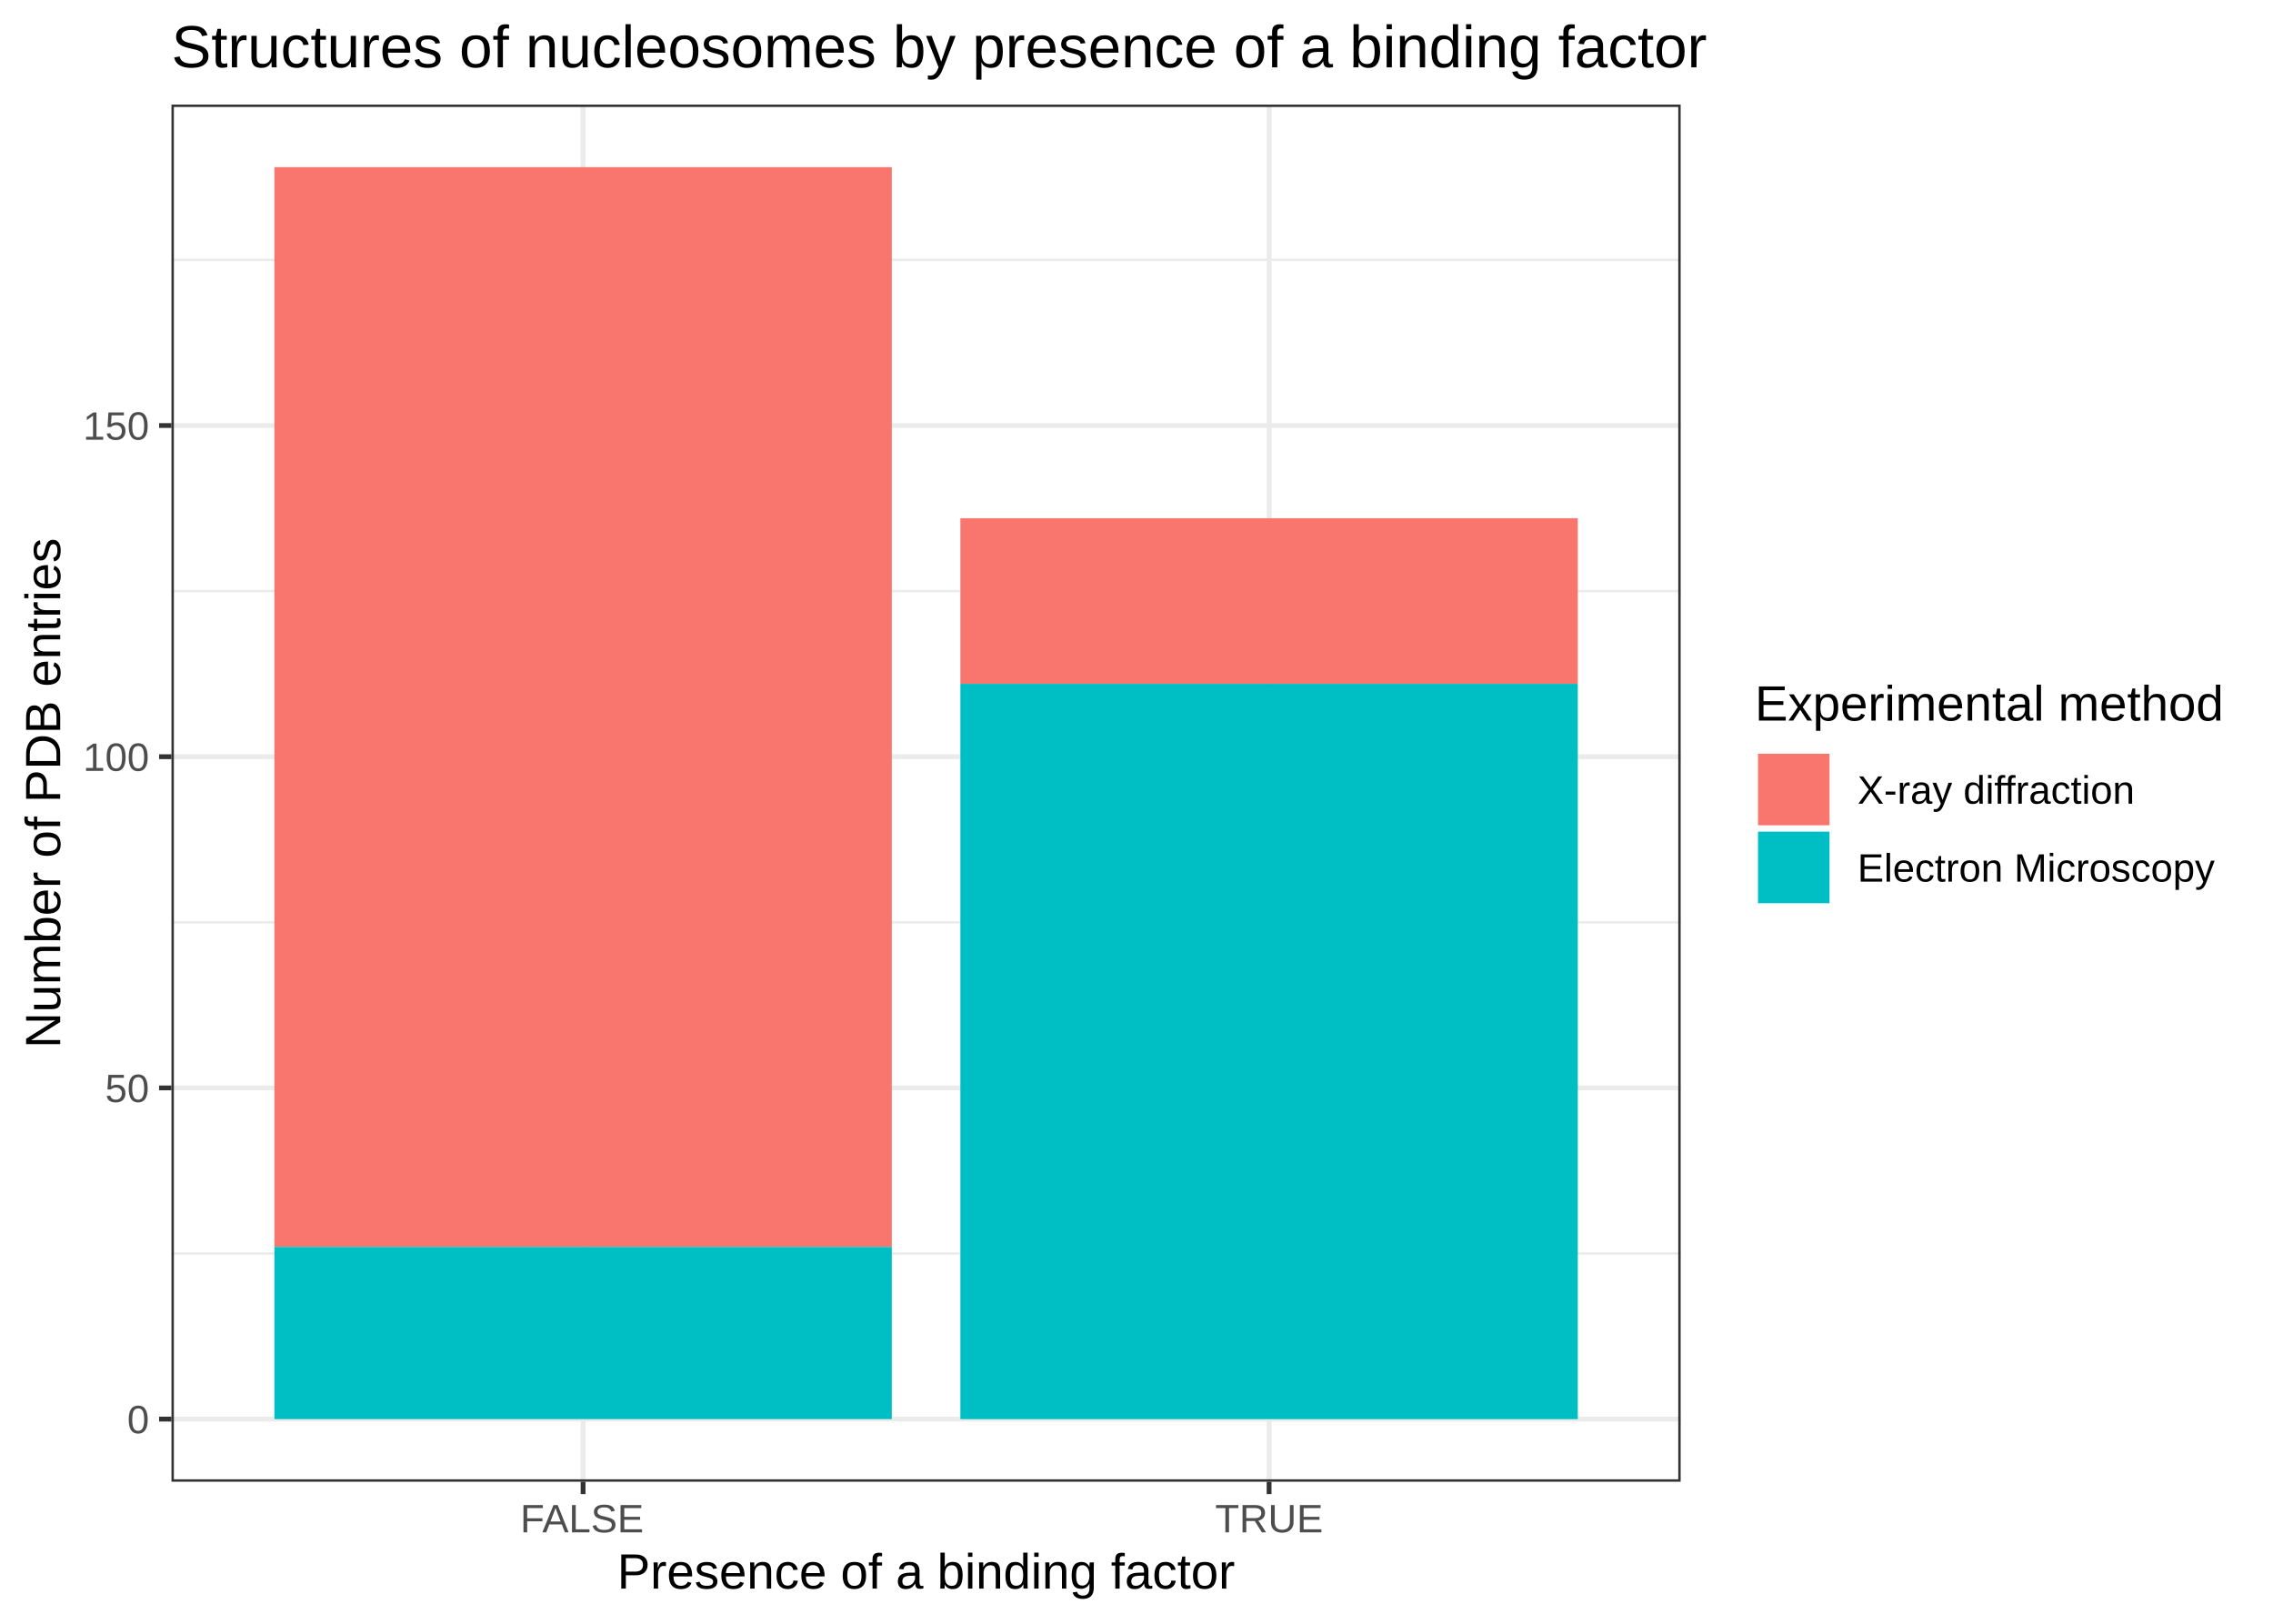
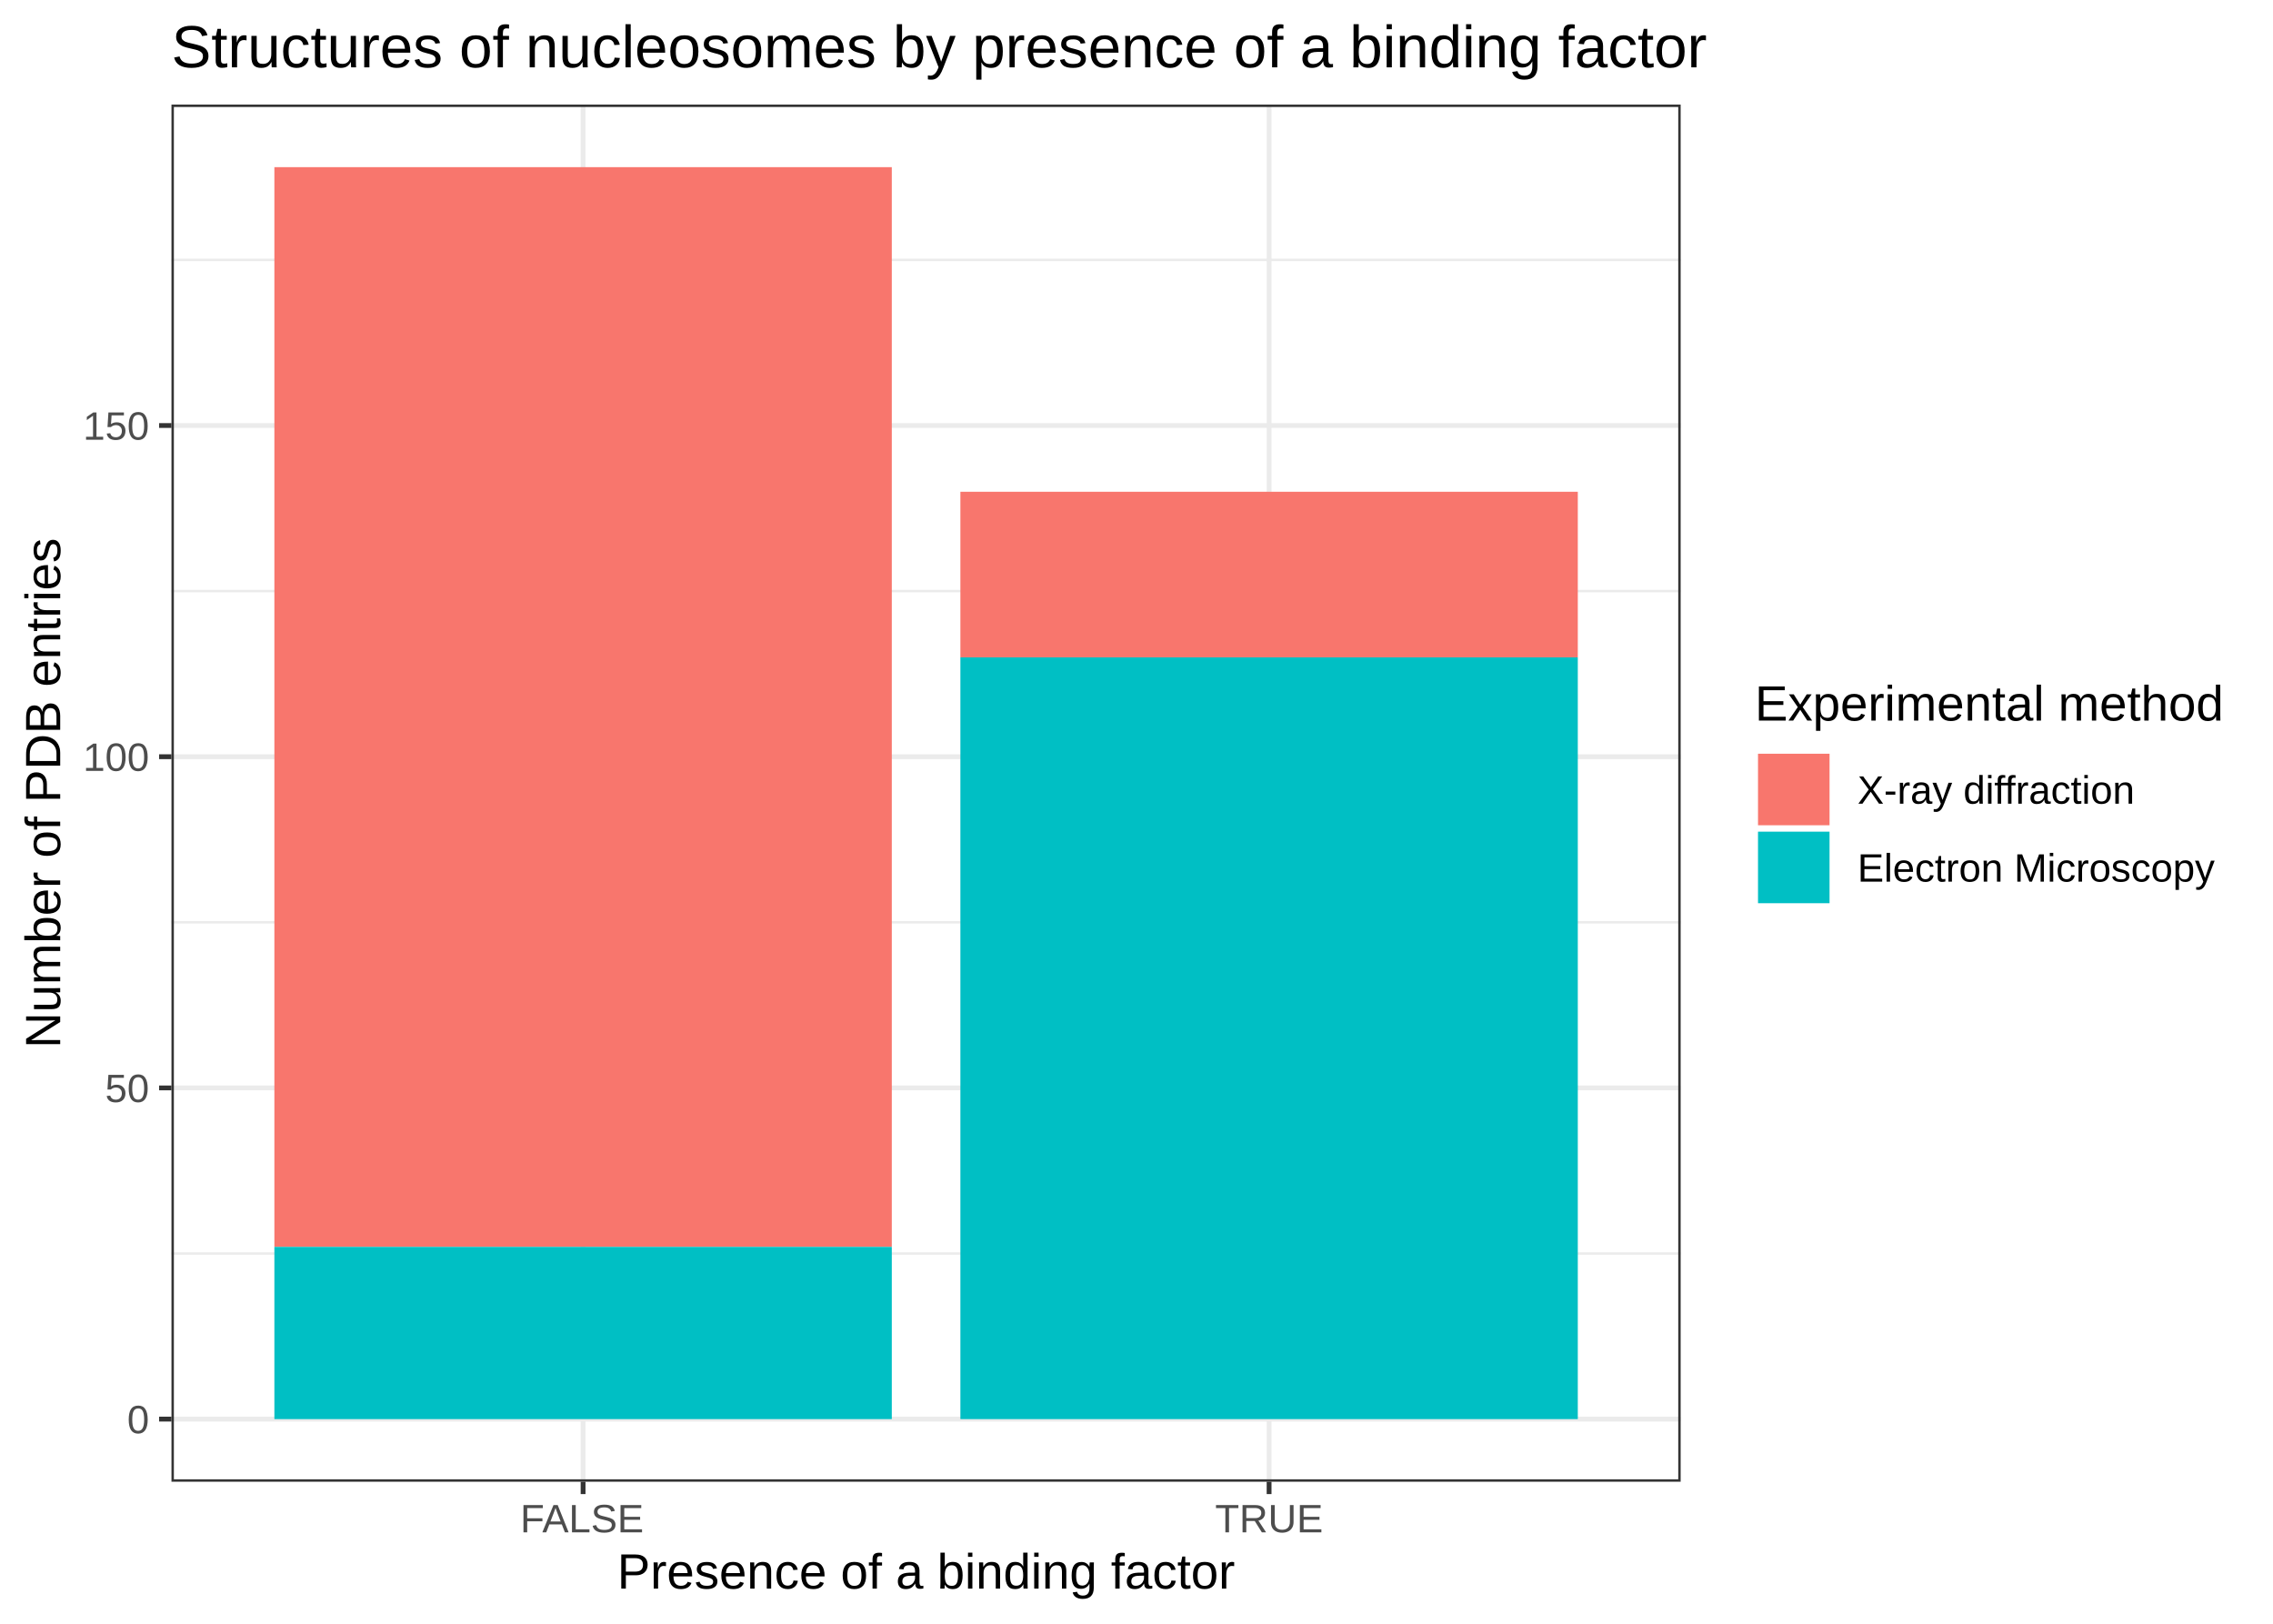
<svg xmlns="http://www.w3.org/2000/svg" viewBox="0 0 504.00 360.00">
  <defs>
    <style type="text/css">
    line, polyline, polygon, path, rect, circle {
      fill: none;
      stroke: #000000;
      stroke-linecap: round;
      stroke-linejoin: round;
      stroke-miterlimit: 10.00;
    }
  </style>
  </defs>
  <rect width="100%" height="100%" style="stroke: none; fill: #FFFFFF;" />
  <rect x="0" y="0" width="504.00" height="360.00" style="stroke-width: 1.07; stroke: #FFFFFF; fill: #FFFFFF;" />
  <defs>
    <clipPath id="cpMzguMDJ8MzcyLjY2fDMyOC41MXwyMy4xOQ==">
      <rect x="38.02" y="23.19" width="334.64" height="305.32" />
    </clipPath>
  </defs>
  <rect x="38.02" y="23.19" width="334.64" height="305.32" style="stroke-width: 1.07; stroke: none; fill: #FFFFFF;" clip-path="url(#cpMzguMDJ8MzcyLjY2fDMyOC41MXwyMy4xOQ==)" />
  <polyline points="38.02,277.92 372.66,277.92 " style="stroke-width: 0.53; stroke: #EBEBEB; stroke-linecap: butt;" clip-path="url(#cpMzguMDJ8MzcyLjY2fDMyOC41MXwyMy4xOQ==)" />
  <polyline points="38.02,204.49 372.66,204.49 " style="stroke-width: 0.53; stroke: #EBEBEB; stroke-linecap: butt;" clip-path="url(#cpMzguMDJ8MzcyLjY2fDMyOC41MXwyMy4xOQ==)" />
  <polyline points="38.02,131.05 372.66,131.05 " style="stroke-width: 0.53; stroke: #EBEBEB; stroke-linecap: butt;" clip-path="url(#cpMzguMDJ8MzcyLjY2fDMyOC41MXwyMy4xOQ==)" />
  <polyline points="38.02,57.62 372.66,57.62 " style="stroke-width: 0.53; stroke: #EBEBEB; stroke-linecap: butt;" clip-path="url(#cpMzguMDJ8MzcyLjY2fDMyOC41MXwyMy4xOQ==)" />
  <polyline points="38.02,314.63 372.66,314.63 " style="stroke-width: 1.07; stroke: #EBEBEB; stroke-linecap: butt;" clip-path="url(#cpMzguMDJ8MzcyLjY2fDMyOC41MXwyMy4xOQ==)" />
  <polyline points="38.02,241.20 372.66,241.20 " style="stroke-width: 1.07; stroke: #EBEBEB; stroke-linecap: butt;" clip-path="url(#cpMzguMDJ8MzcyLjY2fDMyOC41MXwyMy4xOQ==)" />
  <polyline points="38.02,167.77 372.66,167.77 " style="stroke-width: 1.07; stroke: #EBEBEB; stroke-linecap: butt;" clip-path="url(#cpMzguMDJ8MzcyLjY2fDMyOC41MXwyMy4xOQ==)" />
  <polyline points="38.02,94.34 372.66,94.34 " style="stroke-width: 1.07; stroke: #EBEBEB; stroke-linecap: butt;" clip-path="url(#cpMzguMDJ8MzcyLjY2fDMyOC41MXwyMy4xOQ==)" />
  <polyline points="129.29,328.51 129.29,23.19 " style="stroke-width: 1.07; stroke: #EBEBEB; stroke-linecap: butt;" clip-path="url(#cpMzguMDJ8MzcyLjY2fDMyOC41MXwyMy4xOQ==)" />
  <polyline points="281.40,328.51 281.40,23.19 " style="stroke-width: 1.07; stroke: #EBEBEB; stroke-linecap: butt;" clip-path="url(#cpMzguMDJ8MzcyLjY2fDMyOC41MXwyMy4xOQ==)" />
  <rect x="60.84" y="37.06" width="136.90" height="239.38" style="stroke-width: 1.07; stroke: none; stroke-linecap: square; stroke-linejoin: miter; fill: #F8766D;" clip-path="url(#cpMzguMDJ8MzcyLjY2fDMyOC41MXwyMy4xOQ==)" />
  <rect x="60.84" y="276.45" width="136.90" height="38.18" style="stroke-width: 1.07; stroke: none; stroke-linecap: square; stroke-linejoin: miter; fill: #00BFC4;" clip-path="url(#cpMzguMDJ8MzcyLjY2fDMyOC41MXwyMy4xOQ==)" />
-   <rect x="212.95" y="114.90" width="136.90" height="36.72" style="stroke-width: 1.07; stroke: none; stroke-linecap: square; stroke-linejoin: miter; fill: #F8766D;" clip-path="url(#cpMzguMDJ8MzcyLjY2fDMyOC41MXwyMy4xOQ==)" />
-   <rect x="212.95" y="151.62" width="136.90" height="163.02" style="stroke-width: 1.07; stroke: none; stroke-linecap: square; stroke-linejoin: miter; fill: #00BFC4;" clip-path="url(#cpMzguMDJ8MzcyLjY2fDMyOC41MXwyMy4xOQ==)" />
+   <rect x="212.95" y="109.03" width="136.90" height="36.72" style="stroke-width: 1.07; stroke: none; stroke-linecap: square; stroke-linejoin: miter; fill: #F8766D;" clip-path="url(#cpMzguMDJ8MzcyLjY2fDMyOC41MXwyMy4xOQ==)" />
+   <rect x="212.95" y="145.74" width="136.90" height="168.89" style="stroke-width: 1.07; stroke: none; stroke-linecap: square; stroke-linejoin: miter; fill: #00BFC4;" clip-path="url(#cpMzguMDJ8MzcyLjY2fDMyOC41MXwyMy4xOQ==)" />
  <rect x="38.02" y="23.19" width="334.64" height="305.32" style="stroke-width: 1.07; stroke: #333333;" clip-path="url(#cpMzguMDJ8MzcyLjY2fDMyOC41MXwyMy4xOQ==)" />
  <defs>
    <clipPath id="cpMC4wMHw1MDQuMDB8MzYwLjAwfDAuMDA=">
      <rect x="0.00" y="0.00" width="504.00" height="360.00" />
    </clipPath>
  </defs>
  <g clip-path="url(#cpMC4wMHw1MDQuMDB8MzYwLjAwfDAuMDA=)">
    <text x="28.20" y="317.78" style="font-size: 8.80px; fill: #4D4D4D; font-family: Arial;" textLength="4.89px" lengthAdjust="spacingAndGlyphs">0</text>
  </g>
  <g clip-path="url(#cpMC4wMHw1MDQuMDB8MzYwLjAwfDAuMDA=)">
    <text x="23.30" y="244.35" style="font-size: 8.80px; fill: #4D4D4D; font-family: Arial;" textLength="9.79px" lengthAdjust="spacingAndGlyphs">50</text>
  </g>
  <g clip-path="url(#cpMC4wMHw1MDQuMDB8MzYwLjAwfDAuMDA=)">
    <text x="18.41" y="170.92" style="font-size: 8.80px; fill: #4D4D4D; font-family: Arial;" textLength="14.68px" lengthAdjust="spacingAndGlyphs">100</text>
  </g>
  <g clip-path="url(#cpMC4wMHw1MDQuMDB8MzYwLjAwfDAuMDA=)">
    <text x="18.41" y="97.49" style="font-size: 8.80px; fill: #4D4D4D; font-family: Arial;" textLength="14.68px" lengthAdjust="spacingAndGlyphs">150</text>
  </g>
  <polyline points="35.28,314.63 38.02,314.63 " style="stroke-width: 1.07; stroke: #333333; stroke-linecap: butt;" clip-path="url(#cpMC4wMHw1MDQuMDB8MzYwLjAwfDAuMDA=)" />
  <polyline points="35.28,241.20 38.02,241.20 " style="stroke-width: 1.07; stroke: #333333; stroke-linecap: butt;" clip-path="url(#cpMC4wMHw1MDQuMDB8MzYwLjAwfDAuMDA=)" />
  <polyline points="35.28,167.77 38.02,167.77 " style="stroke-width: 1.07; stroke: #333333; stroke-linecap: butt;" clip-path="url(#cpMC4wMHw1MDQuMDB8MzYwLjAwfDAuMDA=)" />
  <polyline points="35.28,94.34 38.02,94.34 " style="stroke-width: 1.07; stroke: #333333; stroke-linecap: butt;" clip-path="url(#cpMC4wMHw1MDQuMDB8MzYwLjAwfDAuMDA=)" />
  <polyline points="129.29,331.25 129.29,328.51 " style="stroke-width: 1.07; stroke: #333333; stroke-linecap: butt;" clip-path="url(#cpMC4wMHw1MDQuMDB8MzYwLjAwfDAuMDA=)" />
  <polyline points="281.40,331.25 281.40,328.51 " style="stroke-width: 1.07; stroke: #333333; stroke-linecap: butt;" clip-path="url(#cpMC4wMHw1MDQuMDB8MzYwLjAwfDAuMDA=)" />
  <g clip-path="url(#cpMC4wMHw1MDQuMDB8MzYwLjAwfDAuMDA=)">
    <text x="115.35" y="339.74" style="font-size: 8.80px; fill: #4D4D4D; font-family: Arial;" textLength="27.88px" lengthAdjust="spacingAndGlyphs">FALSE</text>
  </g>
  <g clip-path="url(#cpMC4wMHw1MDQuMDB8MzYwLjAwfDAuMDA=)">
    <text x="269.42" y="339.74" style="font-size: 8.80px; fill: #4D4D4D; font-family: Arial;" textLength="23.96px" lengthAdjust="spacingAndGlyphs">TRUE</text>
  </g>
  <g clip-path="url(#cpMC4wMHw1MDQuMDB8MzYwLjAwfDAuMDA=)">
    <text x="136.85" y="352.21" style="font-size: 11.00px; font-family: Arial;" textLength="136.97px" lengthAdjust="spacingAndGlyphs">Presence of a binding factor</text>
  </g>
  <g clip-path="url(#cpMC4wMHw1MDQuMDB8MzYwLjAwfDAuMDA=)">
    <text transform="translate(13.35,232.40) rotate(-90)" style="font-size: 11.00px; font-family: Arial;" textLength="113.10px" lengthAdjust="spacingAndGlyphs">Number of PDB entries</text>
  </g>
  <rect x="383.62" y="145.25" width="114.90" height="61.19" style="stroke-width: 1.07; stroke: none; fill: #FFFFFF;" clip-path="url(#cpMC4wMHw1MDQuMDB8MzYwLjAwfDAuMDA=)" />
  <g clip-path="url(#cpMC4wMHw1MDQuMDB8MzYwLjAwfDAuMDA=)">
    <text x="389.10" y="159.76" style="font-size: 11.00px; font-family: Arial;" textLength="103.94px" lengthAdjust="spacingAndGlyphs">Experimental method</text>
  </g>
  <rect x="389.10" y="166.40" width="17.28" height="17.28" style="stroke-width: 1.07; stroke: none; fill: #FFFFFF;" clip-path="url(#cpMC4wMHw1MDQuMDB8MzYwLjAwfDAuMDA=)" />
  <rect x="389.81" y="167.11" width="15.86" height="15.86" style="stroke-width: 1.07; stroke: none; stroke-linecap: square; stroke-linejoin: miter; fill: #F8766D;" clip-path="url(#cpMC4wMHw1MDQuMDB8MzYwLjAwfDAuMDA=)" />
  <rect x="389.10" y="183.68" width="17.28" height="17.28" style="stroke-width: 1.07; stroke: none; fill: #FFFFFF;" clip-path="url(#cpMC4wMHw1MDQuMDB8MzYwLjAwfDAuMDA=)" />
  <rect x="389.81" y="184.39" width="15.86" height="15.86" style="stroke-width: 1.07; stroke: none; stroke-linecap: square; stroke-linejoin: miter; fill: #00BFC4;" clip-path="url(#cpMC4wMHw1MDQuMDB8MzYwLjAwfDAuMDA=)" />
  <g clip-path="url(#cpMC4wMHw1MDQuMDB8MzYwLjAwfDAuMDA=)">
    <text x="411.86" y="178.19" style="font-size: 8.80px; font-family: Arial;" textLength="61.62px" lengthAdjust="spacingAndGlyphs">X-ray diffraction</text>
  </g>
  <g clip-path="url(#cpMC4wMHw1MDQuMDB8MzYwLjAwfDAuMDA=)">
    <text x="411.86" y="195.47" style="font-size: 8.80px; font-family: Arial;" textLength="79.23px" lengthAdjust="spacingAndGlyphs">Electron Microscopy</text>
  </g>
  <g clip-path="url(#cpMC4wMHw1MDQuMDB8MzYwLjAwfDAuMDA=)">
    <text x="38.02" y="14.93" style="font-size: 13.20px; font-family: Arial;" textLength="340.45px" lengthAdjust="spacingAndGlyphs">Structures of nucleosomes by presence of a binding factor</text>
  </g>
</svg>
